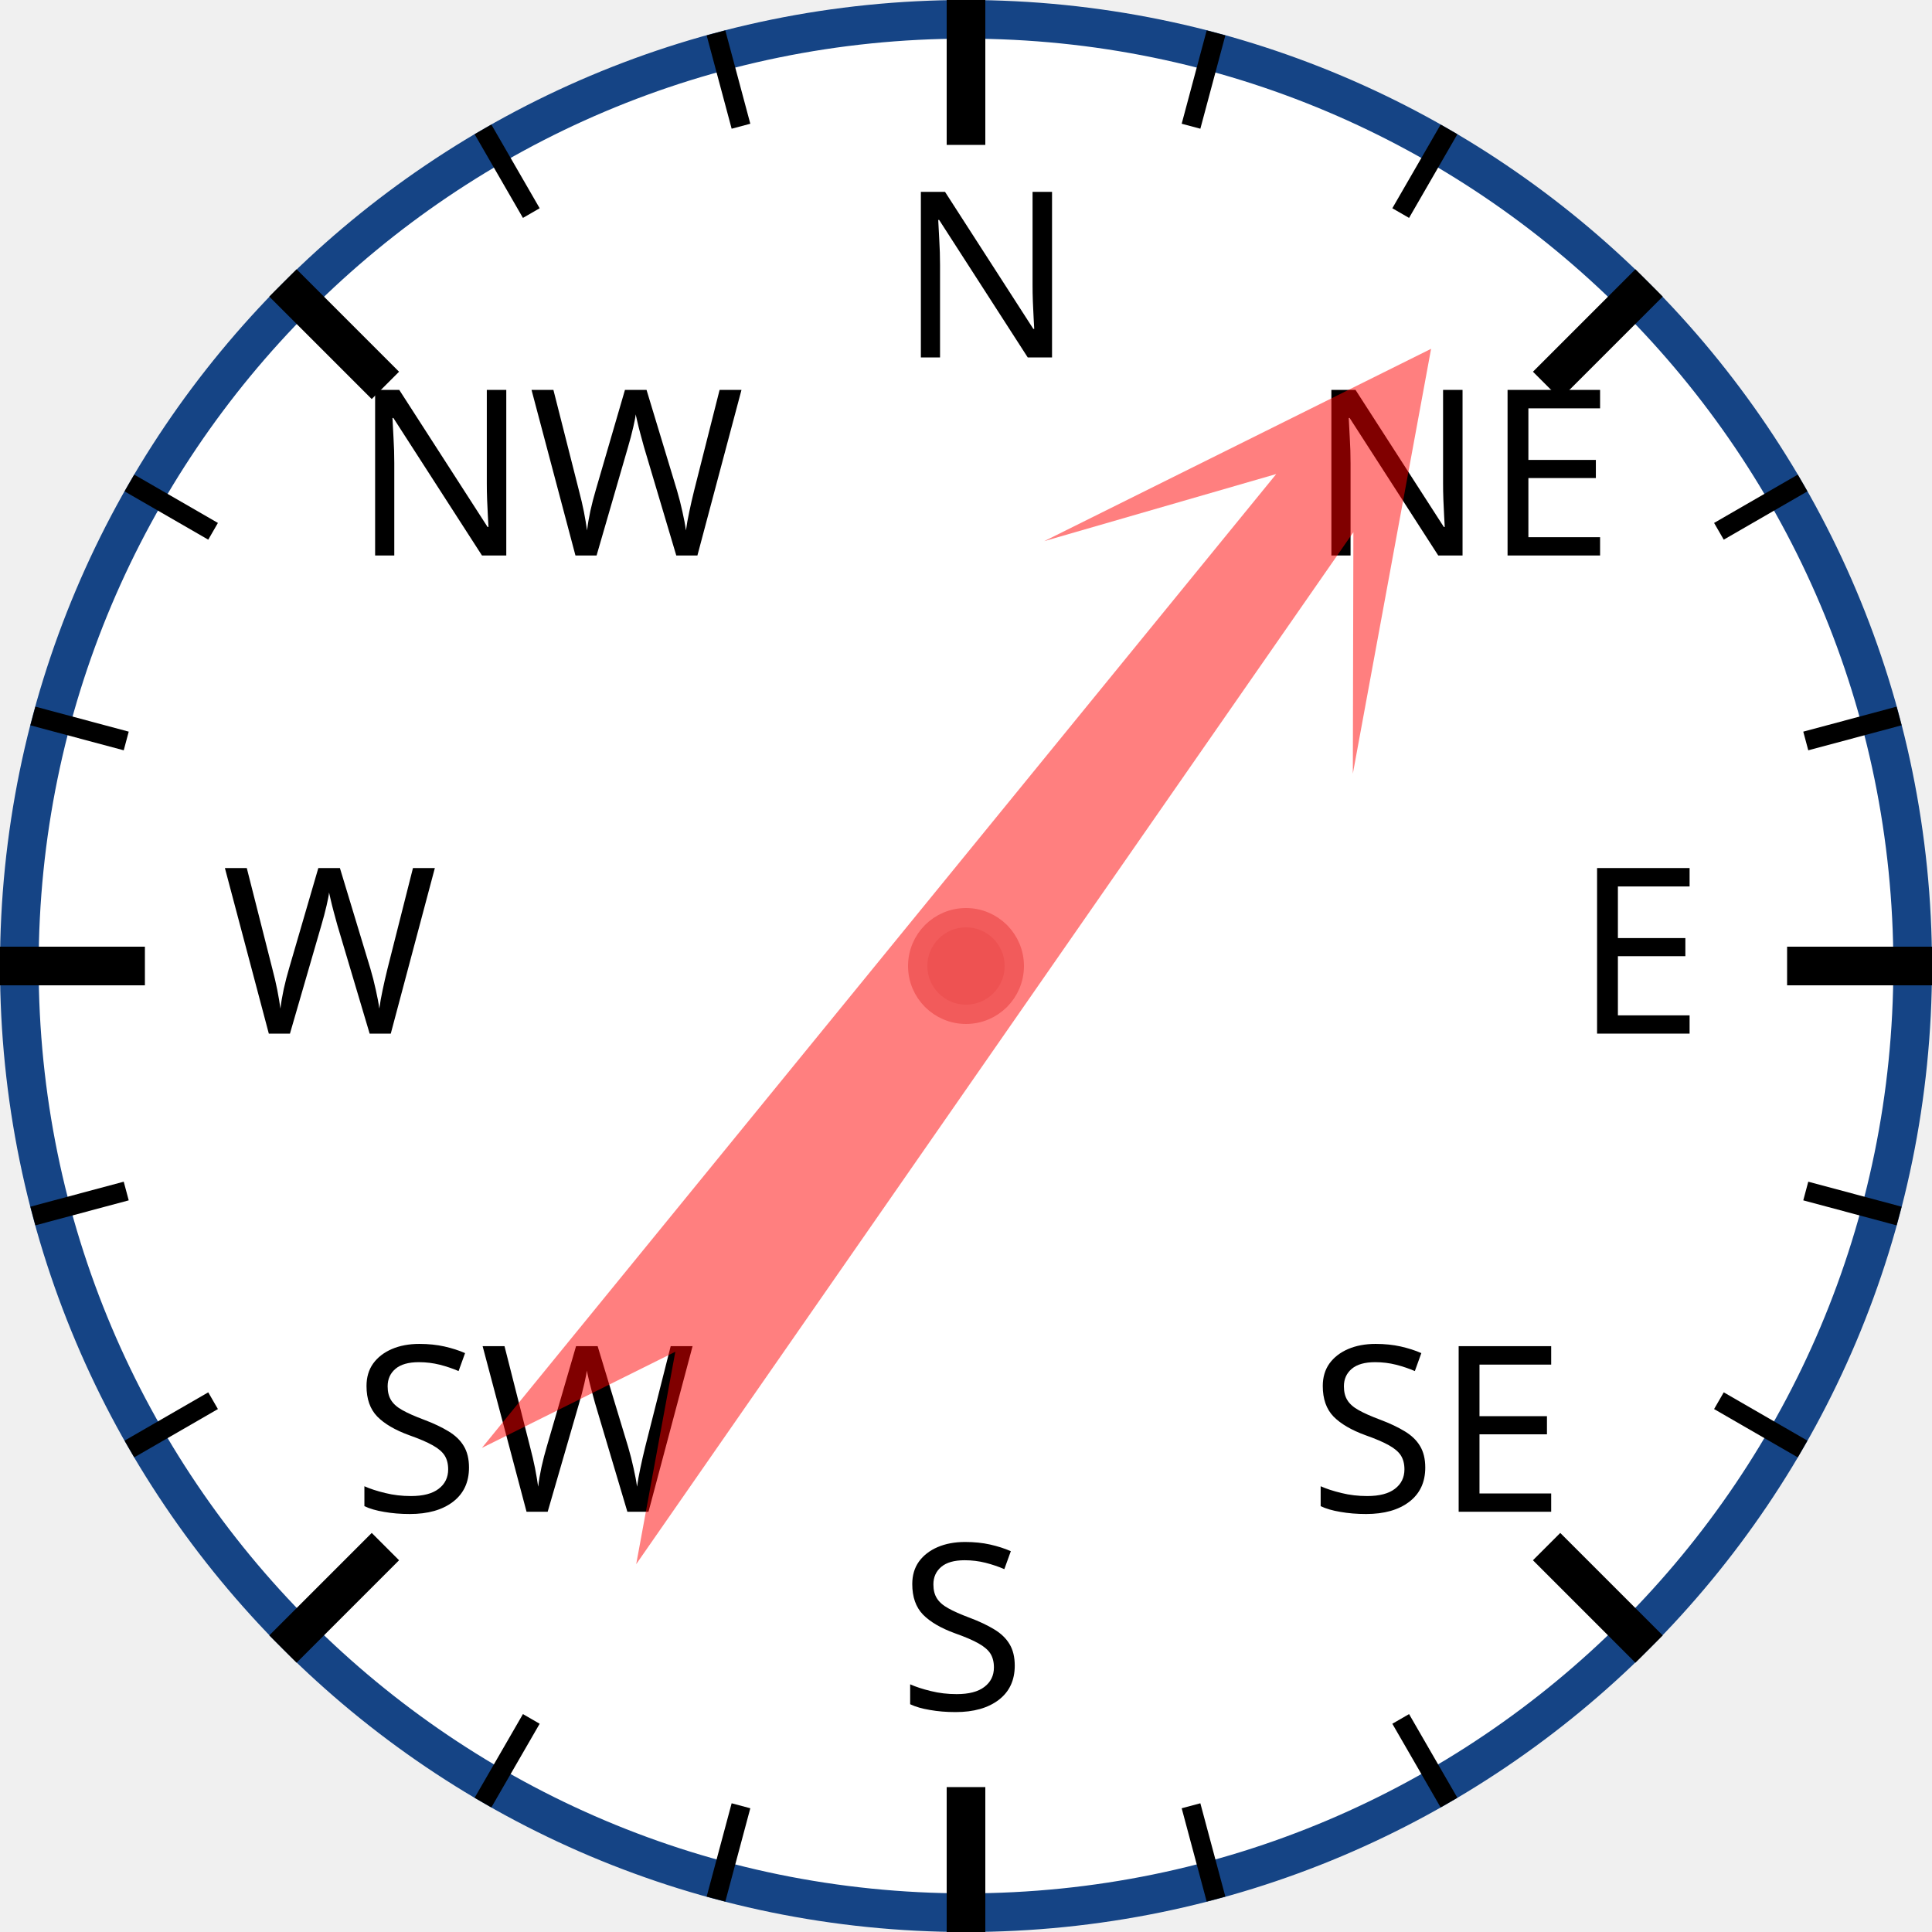
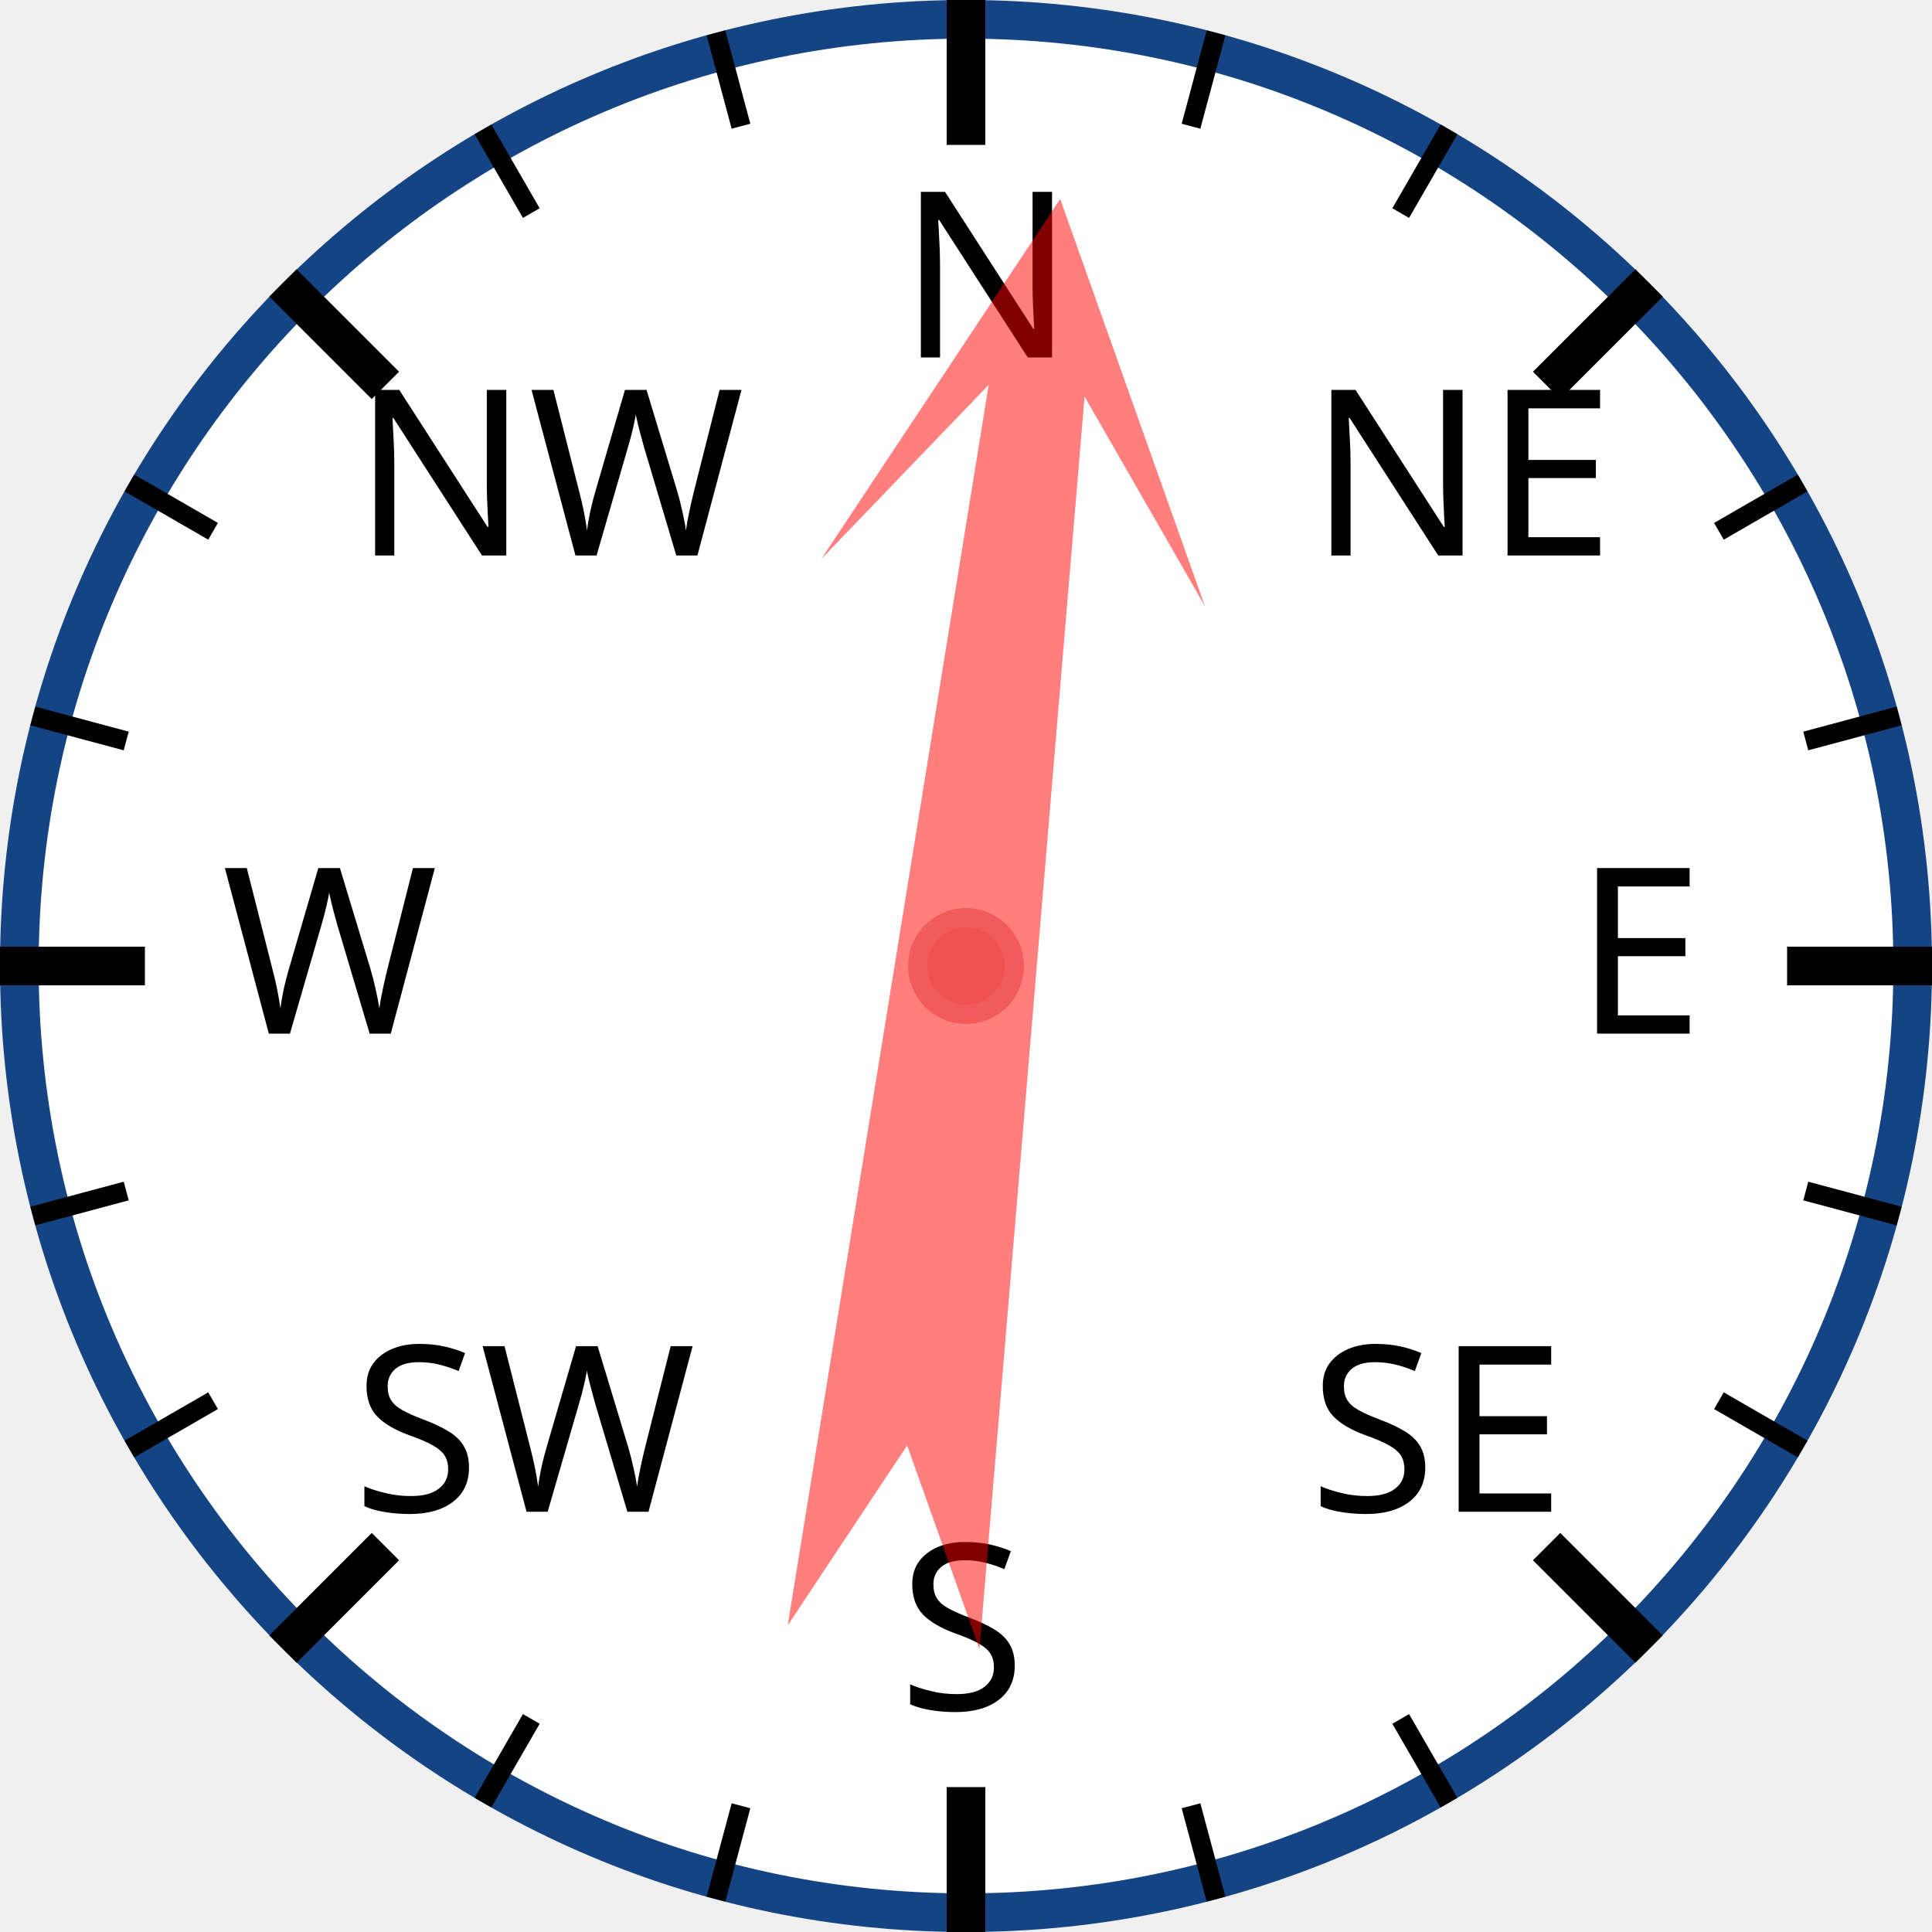
<svg xmlns="http://www.w3.org/2000/svg" width="120px" height="120px" viewBox="0 0 200 200">
  <circle cx="100" cy="100" r="98" style="fill: white; stroke: #154485; stroke-width: 4;" />
  <text x="93.0" y="37.0" style="font-family: sans-serif; font-size: 18pt;">N</text>
  <line x1="100.0" y1="0.0" x2="100.0" y2="15.0" style="stroke: black; stroke-width: 4;" />
  <line x1="74.118" y1="3.407" x2="76.706" y2="13.067" style="stroke: black; stroke-width: 2;" />
  <line x1="50" y1="13.397" x2="55" y2="22.058" style="stroke: black; stroke-width: 2;" />
  <text x="36.503" y="57.503" style="font-family: sans-serif; font-size: 18pt;">NW</text>
  <line x1="29.289" y1="29.289" x2="39.896" y2="39.896" style="stroke: black; stroke-width: 4;" />
  <line x1="13.397" y1="50" x2="22.058" y2="55" style="stroke: black; stroke-width: 2;" />
  <line x1="3.407" y1="74.118" x2="13.067" y2="76.706" style="stroke: black; stroke-width: 2;" />
  <text x="23.0" y="107.0" style="font-family: sans-serif; font-size: 18pt;">W</text>
  <line x1="0.0" y1="100.0" x2="15.0" y2="100.0" style="stroke: black; stroke-width: 4;" />
  <line x1="3.407" y1="125.882" x2="13.067" y2="123.294" style="stroke: black; stroke-width: 2;" />
  <line x1="13.397" y1="150" x2="22.058" y2="145" style="stroke: black; stroke-width: 2;" />
  <text x="36.503" y="156.497" style="font-family: sans-serif; font-size: 18pt;">SW</text>
  <line x1="29.289" y1="170.711" x2="39.896" y2="160.104" style="stroke: black; stroke-width: 4;" />
  <line x1="50" y1="186.603" x2="55" y2="177.942" style="stroke: black; stroke-width: 2;" />
  <line x1="74.118" y1="196.593" x2="76.706" y2="186.933" style="stroke: black; stroke-width: 2;" />
  <text x="93" y="177.0" style="font-family: sans-serif; font-size: 18pt;">S</text>
  <line x1="100" y1="200.0" x2="100" y2="185.0" style="stroke: black; stroke-width: 4;" />
  <line x1="125.882" y1="196.593" x2="123.294" y2="186.933" style="stroke: black; stroke-width: 2;" />
  <line x1="150.0" y1="186.603" x2="145.0" y2="177.942" style="stroke: black; stroke-width: 2;" />
  <text x="135.497" y="156.497" style="font-family: sans-serif; font-size: 18pt;">SE</text>
  <line x1="170.711" y1="170.711" x2="160.104" y2="160.104" style="stroke: black; stroke-width: 4;" />
  <line x1="186.603" y1="150" x2="177.942" y2="145" style="stroke: black; stroke-width: 2;" />
  <line x1="196.593" y1="125.882" x2="186.933" y2="123.294" style="stroke: black; stroke-width: 2;" />
  <text x="163.0" y="107" style="font-family: sans-serif; font-size: 18pt;">E</text>
  <line x1="200.0" y1="100" x2="185.0" y2="100" style="stroke: black; stroke-width: 4;" />
  <line x1="196.593" y1="74.118" x2="186.933" y2="76.706" style="stroke: black; stroke-width: 2;" />
  <line x1="186.603" y1="50" x2="177.942" y2="55" style="stroke: black; stroke-width: 2;" />
  <text x="135.497" y="57.503" style="font-family: sans-serif; font-size: 18pt;">NE</text>
  <line x1="170.711" y1="29.289" x2="160.104" y2="39.896" style="stroke: black; stroke-width: 4;" />
  <line x1="150" y1="13.397" x2="145" y2="22.058" style="stroke: black; stroke-width: 2;" />
  <line x1="125.882" y1="3.407" x2="123.294" y2="13.067" style="stroke: black; stroke-width: 2;" />
-   <polygon points="100 20 120 60 105 40 110 170 100 150 90 170 95 40 80 60" style="fill: red; fill-opacity: 0.5;" transform="rotate(37,100,100)" />
+   <polygon points="100 20 120 60 105 40 110 170 100 150 90 170 95 40 80 60" style="fill: red; fill-opacity: 0.5;" transform="rotate(7,100,100)" />
  <circle cx="100" cy="100" r="5" style="fill: #EE5252; stroke: #F25B5B; stroke-width: 2;" />
</svg>
